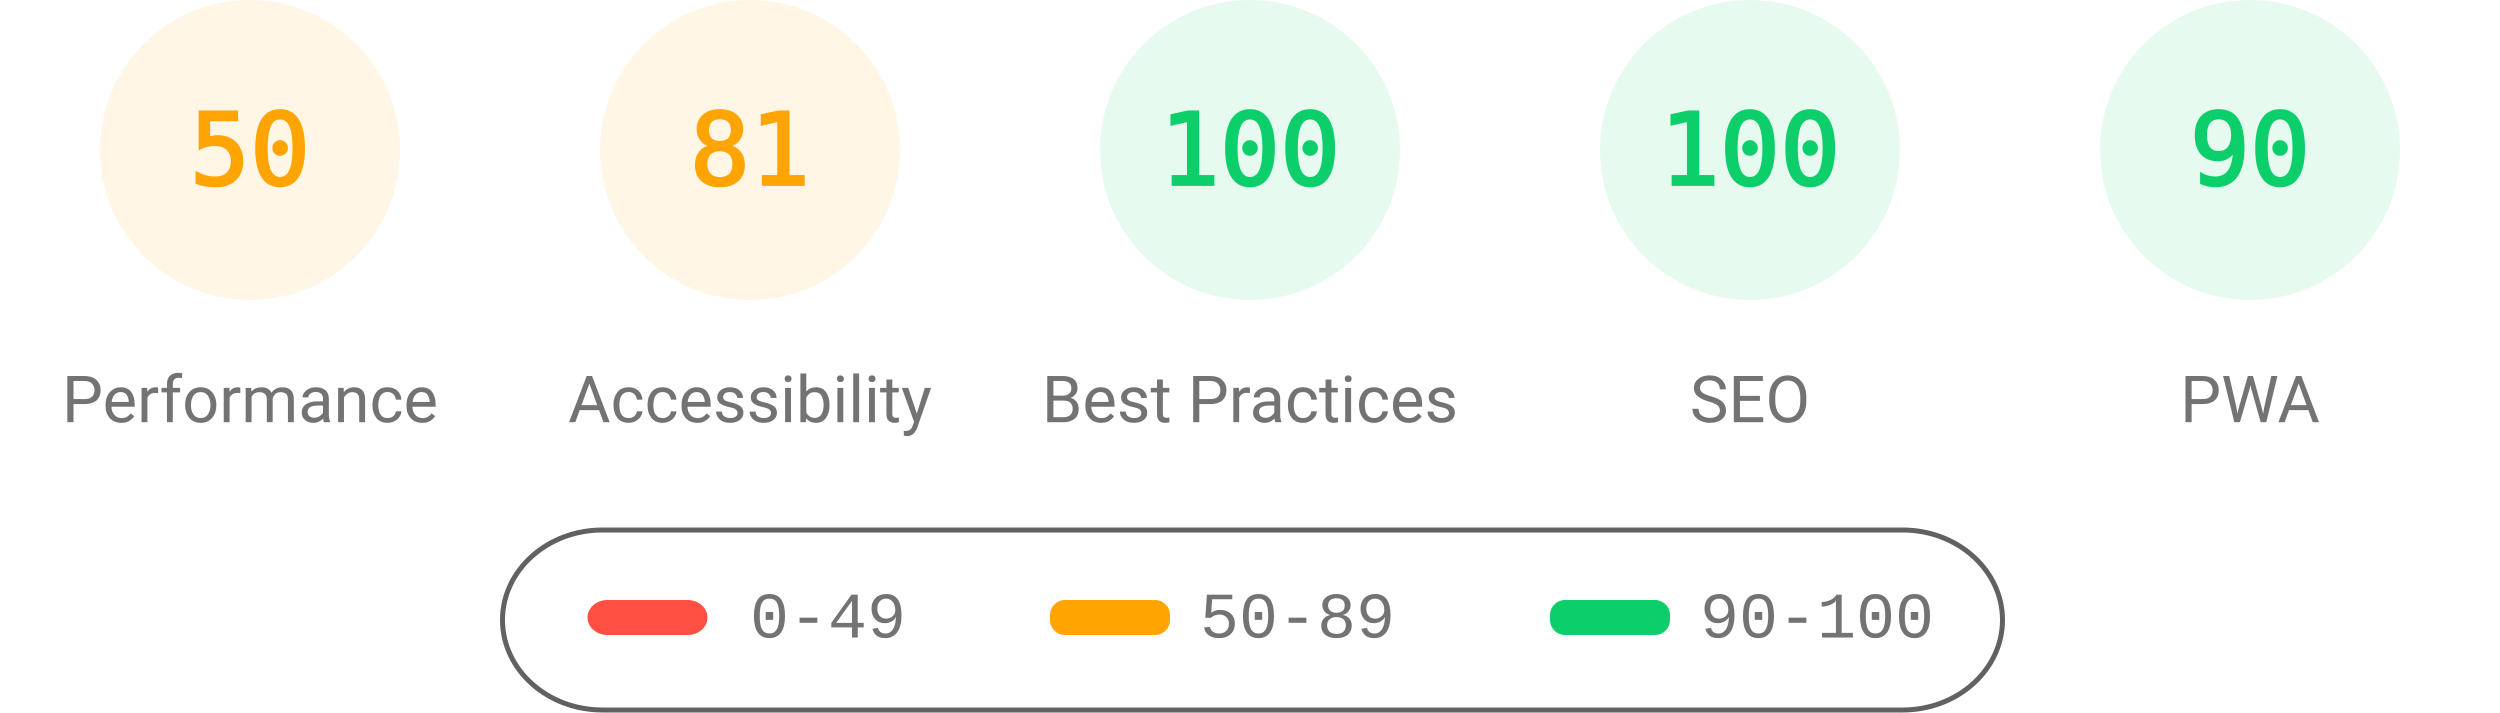
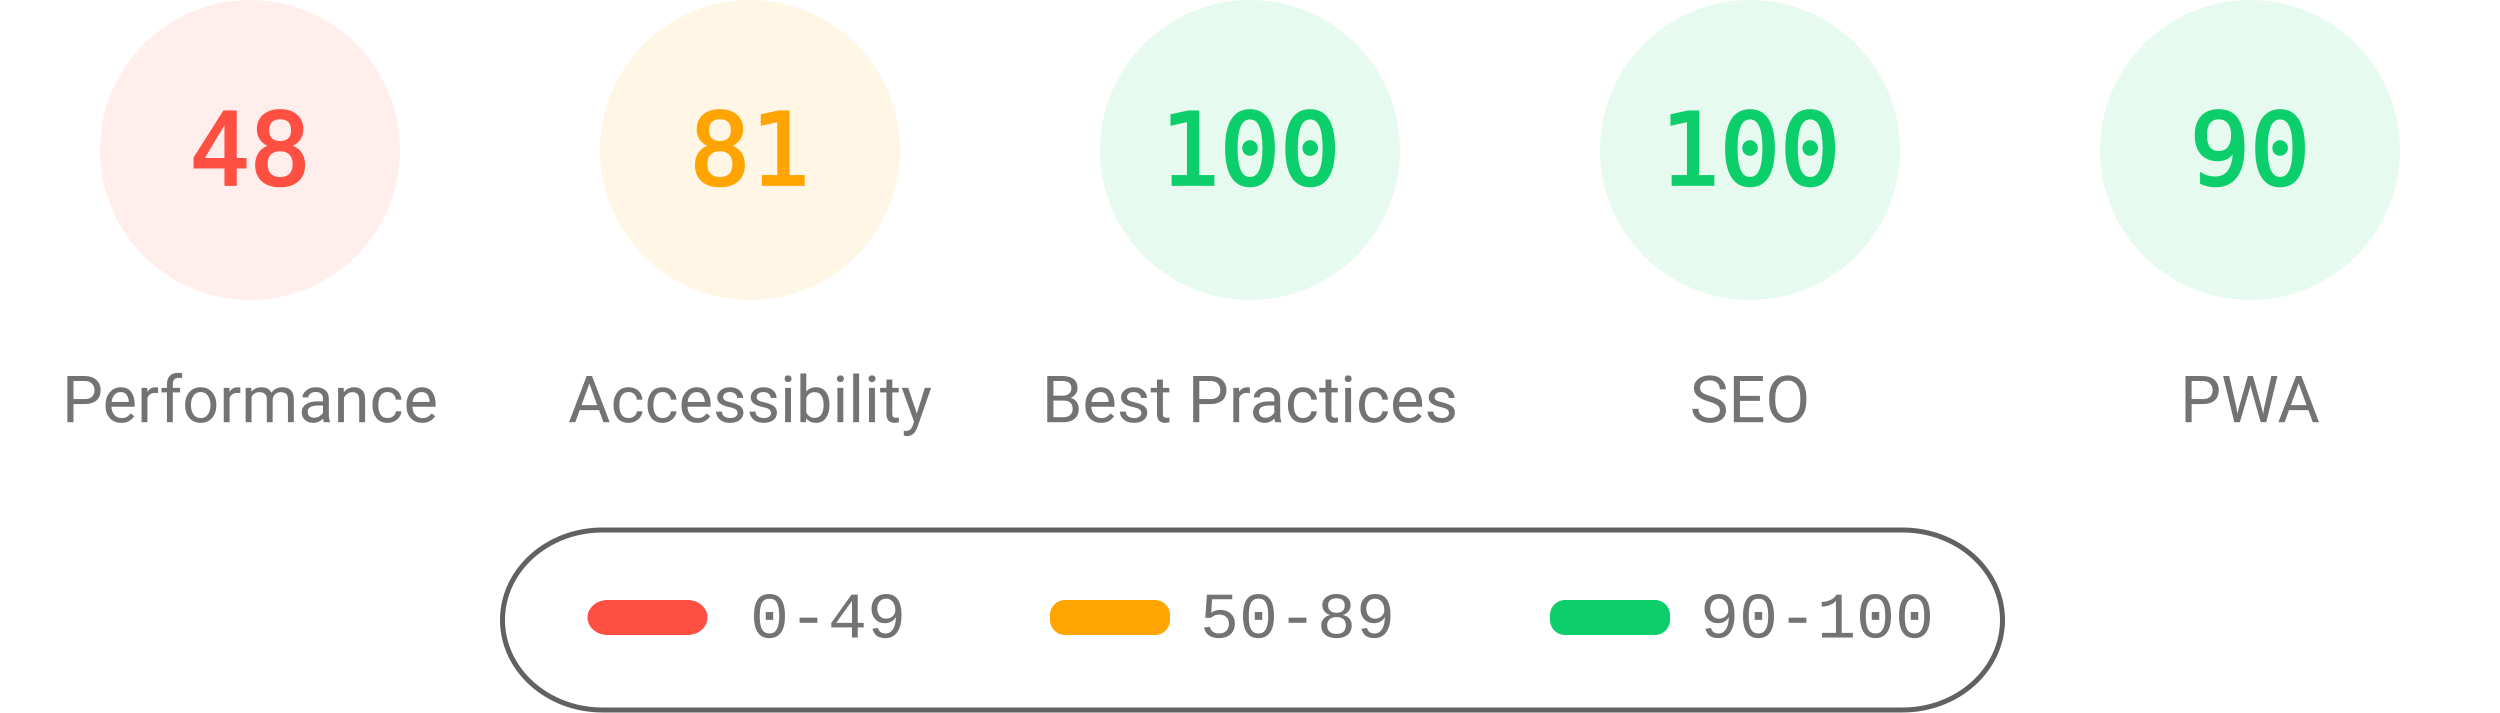
<svg xmlns="http://www.w3.org/2000/svg" fill="none" width="1000" height="285">
  <style>.gauge-base{opacity:.1}.gauge-arc{fill:none;animation-delay:250ms;stroke-linecap:round;transform:rotate(-90deg);transform-origin:100px 60px;animation:load-gauge 1s ease forwards}.guage-text{font-size:40px;font-family:monospace;text-align:center}.guage-red{color:#ff4e42;fill:#ff4e42;stroke:#ff4e42}.guage-orange{color:#ffa400;fill:#ffa400;stroke:#ffa400}.guage-green{color:#0cce6b;fill:#0cce6b;stroke:#0cce6b}.guage-undefined{color:#5c5c5c;fill:#5c5c5c;stroke:#5c5c5c}.guage-title{color:#737373;fill:#737373;stroke:none;font-size:26px;line-height:26px;font-family:Roboto,Halvetica,Arial,sans-serif}@keyframes load-gauge{from{stroke-dasharray:0 352.858}}</style>
-   <svg class="guage-div guage-perf guage-orange" viewBox="0 0 200 200" width="200" height="200">
+   <svg class="guage-div guage-perf guage-red" viewBox="0 0 200 200" width="200" height="200">
    <circle class="gauge-base" r="56" cx="100" cy="60" stroke-width="8" />
-     <circle class="gauge-arc guage-arc-1" r="56" cx="100" cy="60" stroke-width="8" style="stroke-dasharray:175.929,351.858" />
-     <text class="guage-text" x="100" y="60" alignment-baseline="central" dominant-baseline="central" text-anchor="middle">50</text>
+     <circle class="gauge-arc guage-arc-1" r="56" cx="100" cy="60" stroke-width="8" style="stroke-dasharray:168.892,351.858" />
+     <text class="guage-text" x="100" y="60" alignment-baseline="central" dominant-baseline="central" text-anchor="middle">48</text>
    <text class="guage-title" x="100" y="160" alignment-baseline="central" dominant-baseline="central" text-anchor="middle">Performance</text>
  </svg>
  <svg class="guage-div guage-acc guage-orange" viewBox="0 0 200 200" width="200" height="200" x="200">
    <circle class="gauge-base" r="56" cx="100" cy="60" stroke-width="8" />
    <circle class="gauge-arc guage-arc-2" r="56" cx="100" cy="60" stroke-width="8" style="stroke-dasharray:285.005,351.858" />
    <text class="guage-text" x="100" y="60" alignment-baseline="central" dominant-baseline="central" text-anchor="middle">81</text>
    <text class="guage-title" x="100" y="160" alignment-baseline="central" dominant-baseline="central" text-anchor="middle">Accessibility</text>
  </svg>
  <svg class="guage-div guage-best guage-green" viewBox="0 0 200 200" width="200" height="200" x="400">
    <circle class="gauge-base" r="56" cx="100" cy="60" stroke-width="8" />
    <circle class="gauge-arc guage-arc-3" r="56" cx="100" cy="60" stroke-width="8" style="stroke-dasharray:351.858,351.858" />
    <text class="guage-text" x="100" y="60" alignment-baseline="central" dominant-baseline="central" text-anchor="middle">100</text>
    <text class="guage-title" x="100" y="160" alignment-baseline="central" dominant-baseline="central" text-anchor="middle">Best Practices</text>
  </svg>
  <svg class="guage-div guage-seo guage-green" viewBox="0 0 200 200" width="200" height="200" x="600">
    <circle class="gauge-base" r="56" cx="100" cy="60" stroke-width="8" />
    <circle class="gauge-arc guage-arc-4" r="56" cx="100" cy="60" stroke-width="8" style="stroke-dasharray:351.858,351.858" />
    <text class="guage-text" x="100" y="60" alignment-baseline="central" dominant-baseline="central" text-anchor="middle">100</text>
    <text class="guage-title" x="100" y="160" alignment-baseline="central" dominant-baseline="central" text-anchor="middle">SEO</text>
  </svg>
  <svg class="guage-div guage-pwa guage-green" viewBox="0 0 200 200" width="200" height="200" x="800">
    <circle class="gauge-base" r="56" cx="100" cy="60" stroke-width="8" />
    <circle class="gauge-arc guage-arc-4" r="56" cx="100" cy="60" stroke-width="8" style="stroke-dasharray:316.672,351.858" />
    <text class="guage-text" x="100" y="60" alignment-baseline="central" dominant-baseline="central" text-anchor="middle">90</text>
    <text class="guage-title" x="100" y="160" alignment-baseline="central" dominant-baseline="central" text-anchor="middle">PWA</text>
  </svg>
  <svg width="604" height="76" x="200" y="210">
    <path fill="none" id="canvas_background" d="M-1-1h604v80H-1z" />
    <rect fill-opacity="0" stroke="#616161" stroke-width="2" rx="40" id="svg_2" height="72" width="600" y="2" x="1" fill="#000" />
    <rect stroke="#000" rx="8" id="svg_3" height="14" width="48" y="30" x="35" stroke-opacity="null" stroke-width="0" fill="#ff4e42" />
    <rect stroke="#000" rx="6" id="svg_4" height="14" width="48" y="30" x="220" stroke-opacity="null" stroke-width="0" fill="#ffa400" />
    <rect stroke="#000" rx="6" id="svg_5" height="14" width="48" y="30" x="420" stroke-opacity="null" stroke-width="0" fill="#0cce6b" />
    <text xml:space="preserve" text-anchor="start" font-family="'Courier New', Courier, monospace" font-size="26" id="svg_6" y="45" x="100" stroke-opacity="null" stroke-width="0" stroke="#000" fill="#737373">0-49</text>
    <text xml:space="preserve" text-anchor="start" font-family="'Courier New', Courier, monospace" font-size="26" id="svg_7" y="45" x="280" stroke-opacity="null" stroke-width="0" stroke="#000" fill="#737373">50-89</text>
    <text xml:space="preserve" text-anchor="start" font-family="'Courier New', Courier, monospace" font-size="26" id="svg_8" y="45" x="480" stroke-opacity="null" stroke-width="0" stroke="#000" fill="#737373">90-100</text>
  </svg>
</svg>
